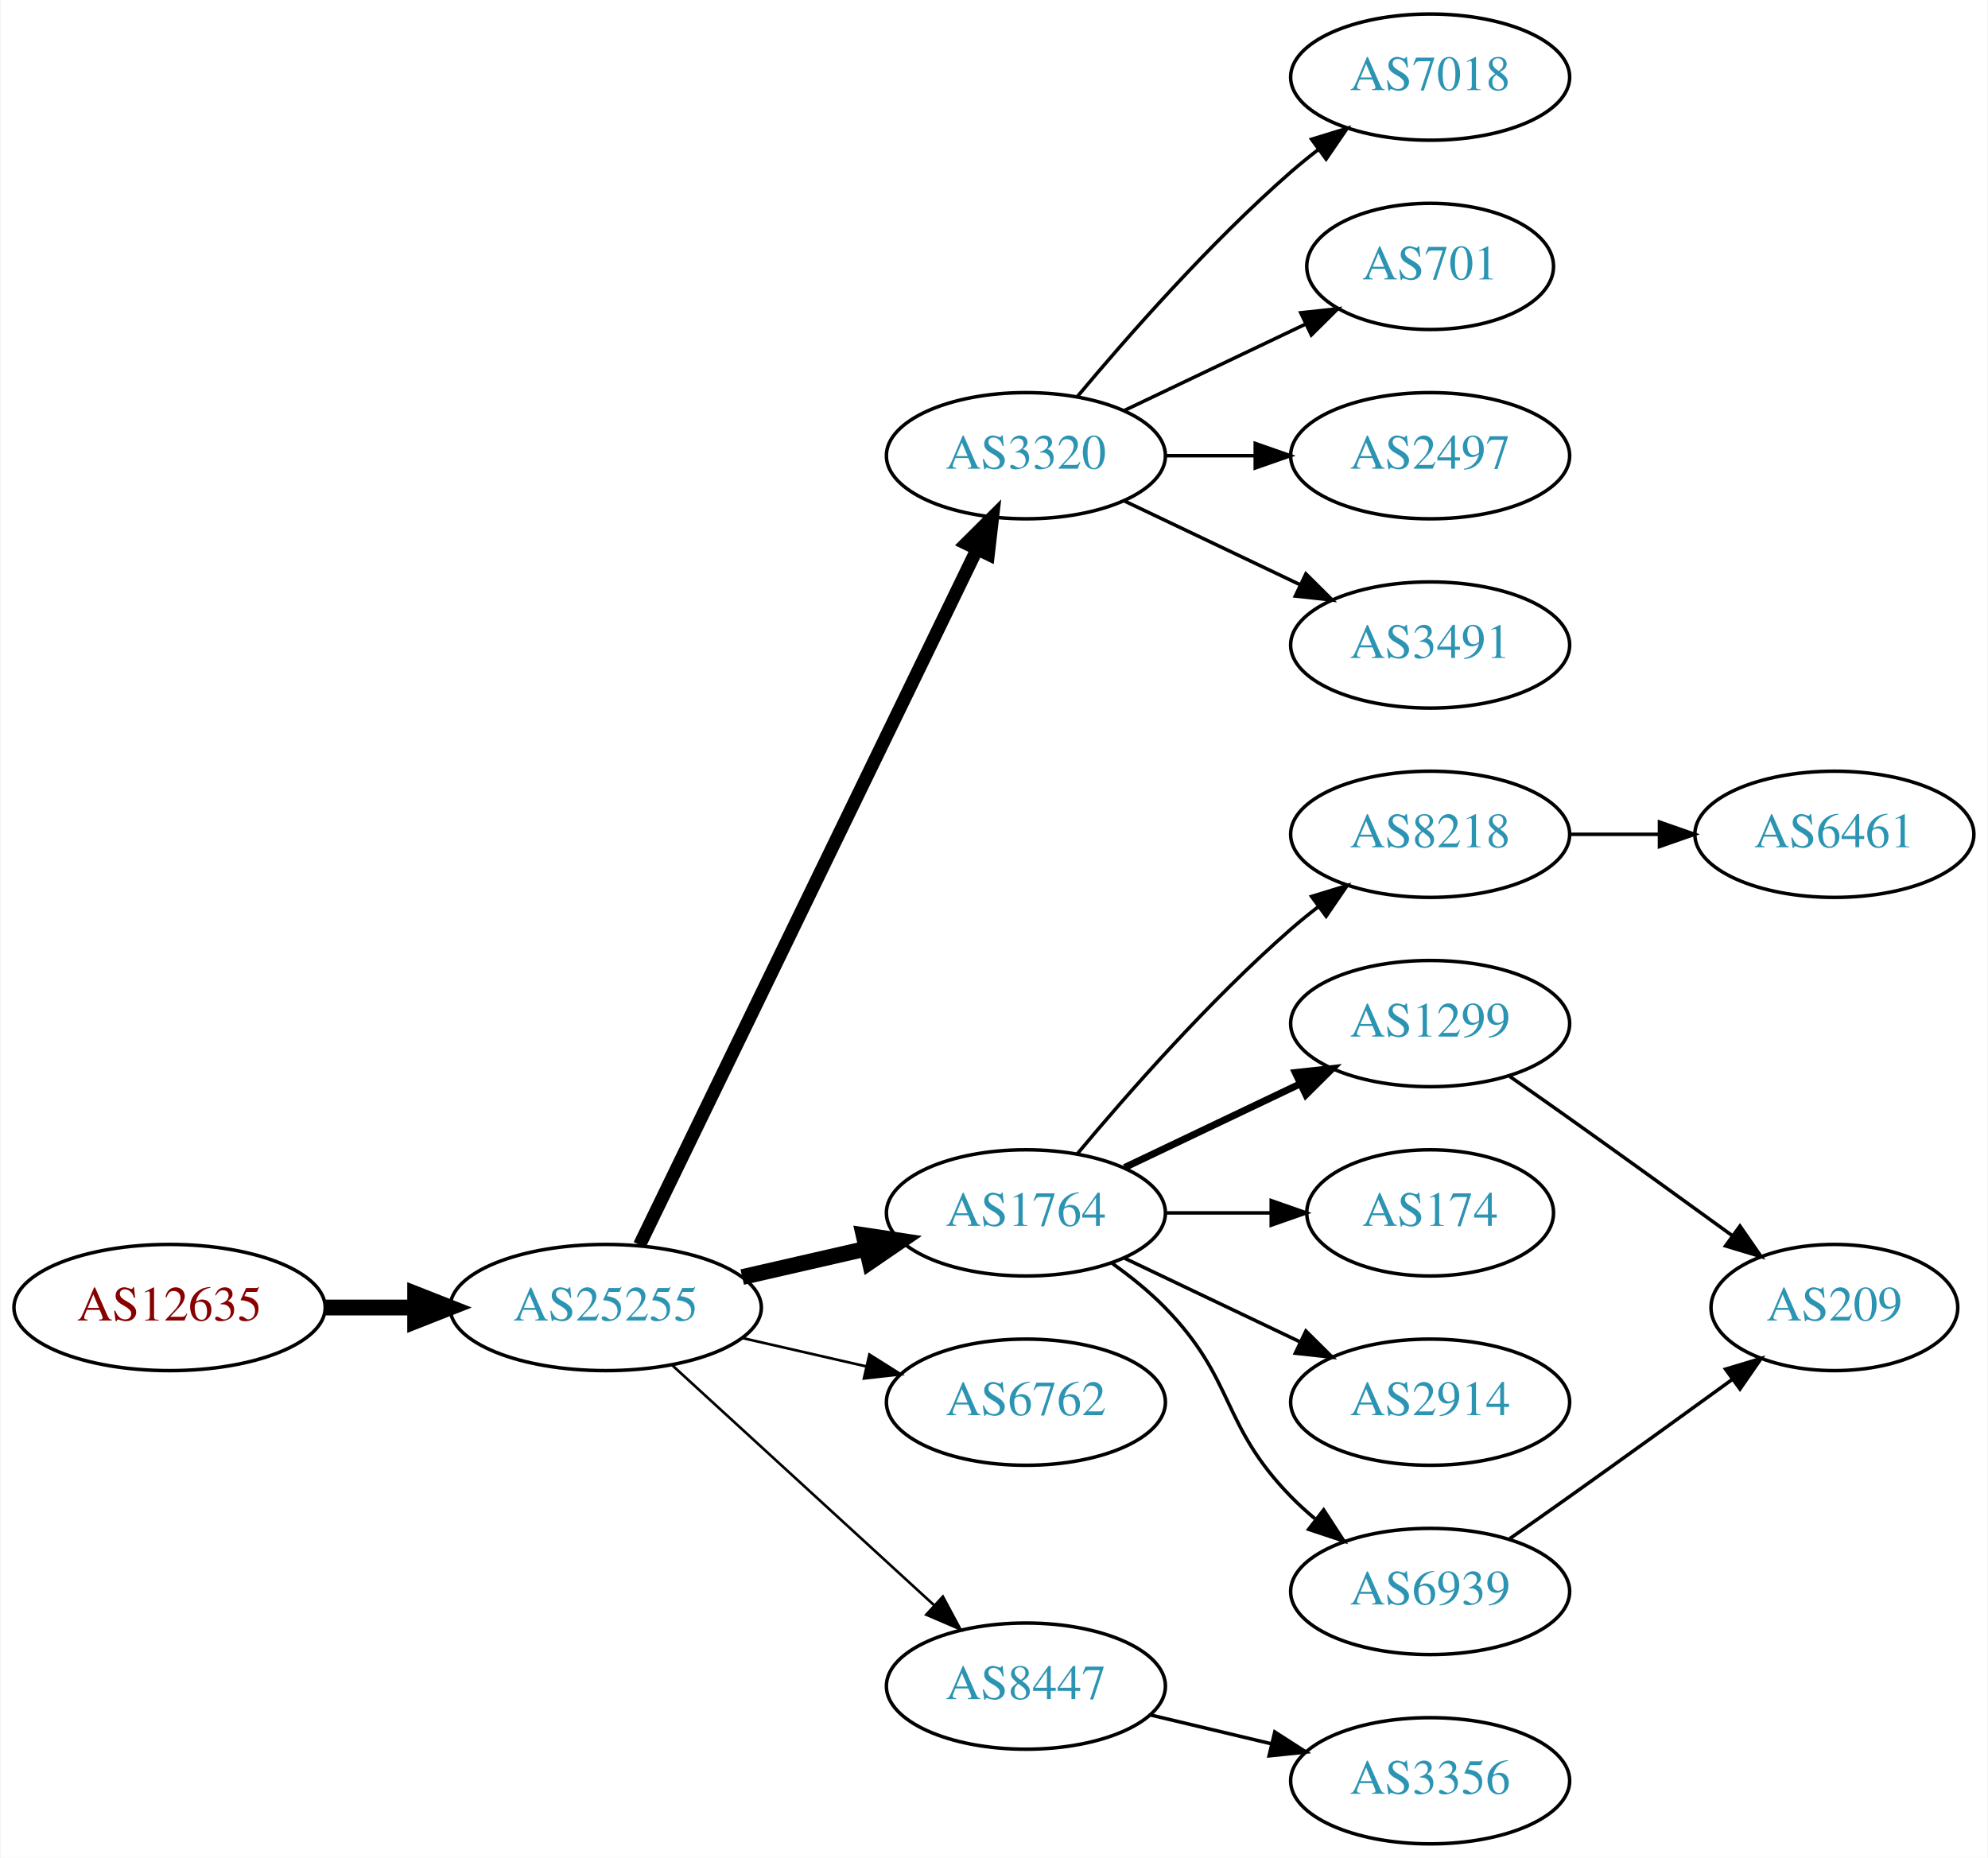
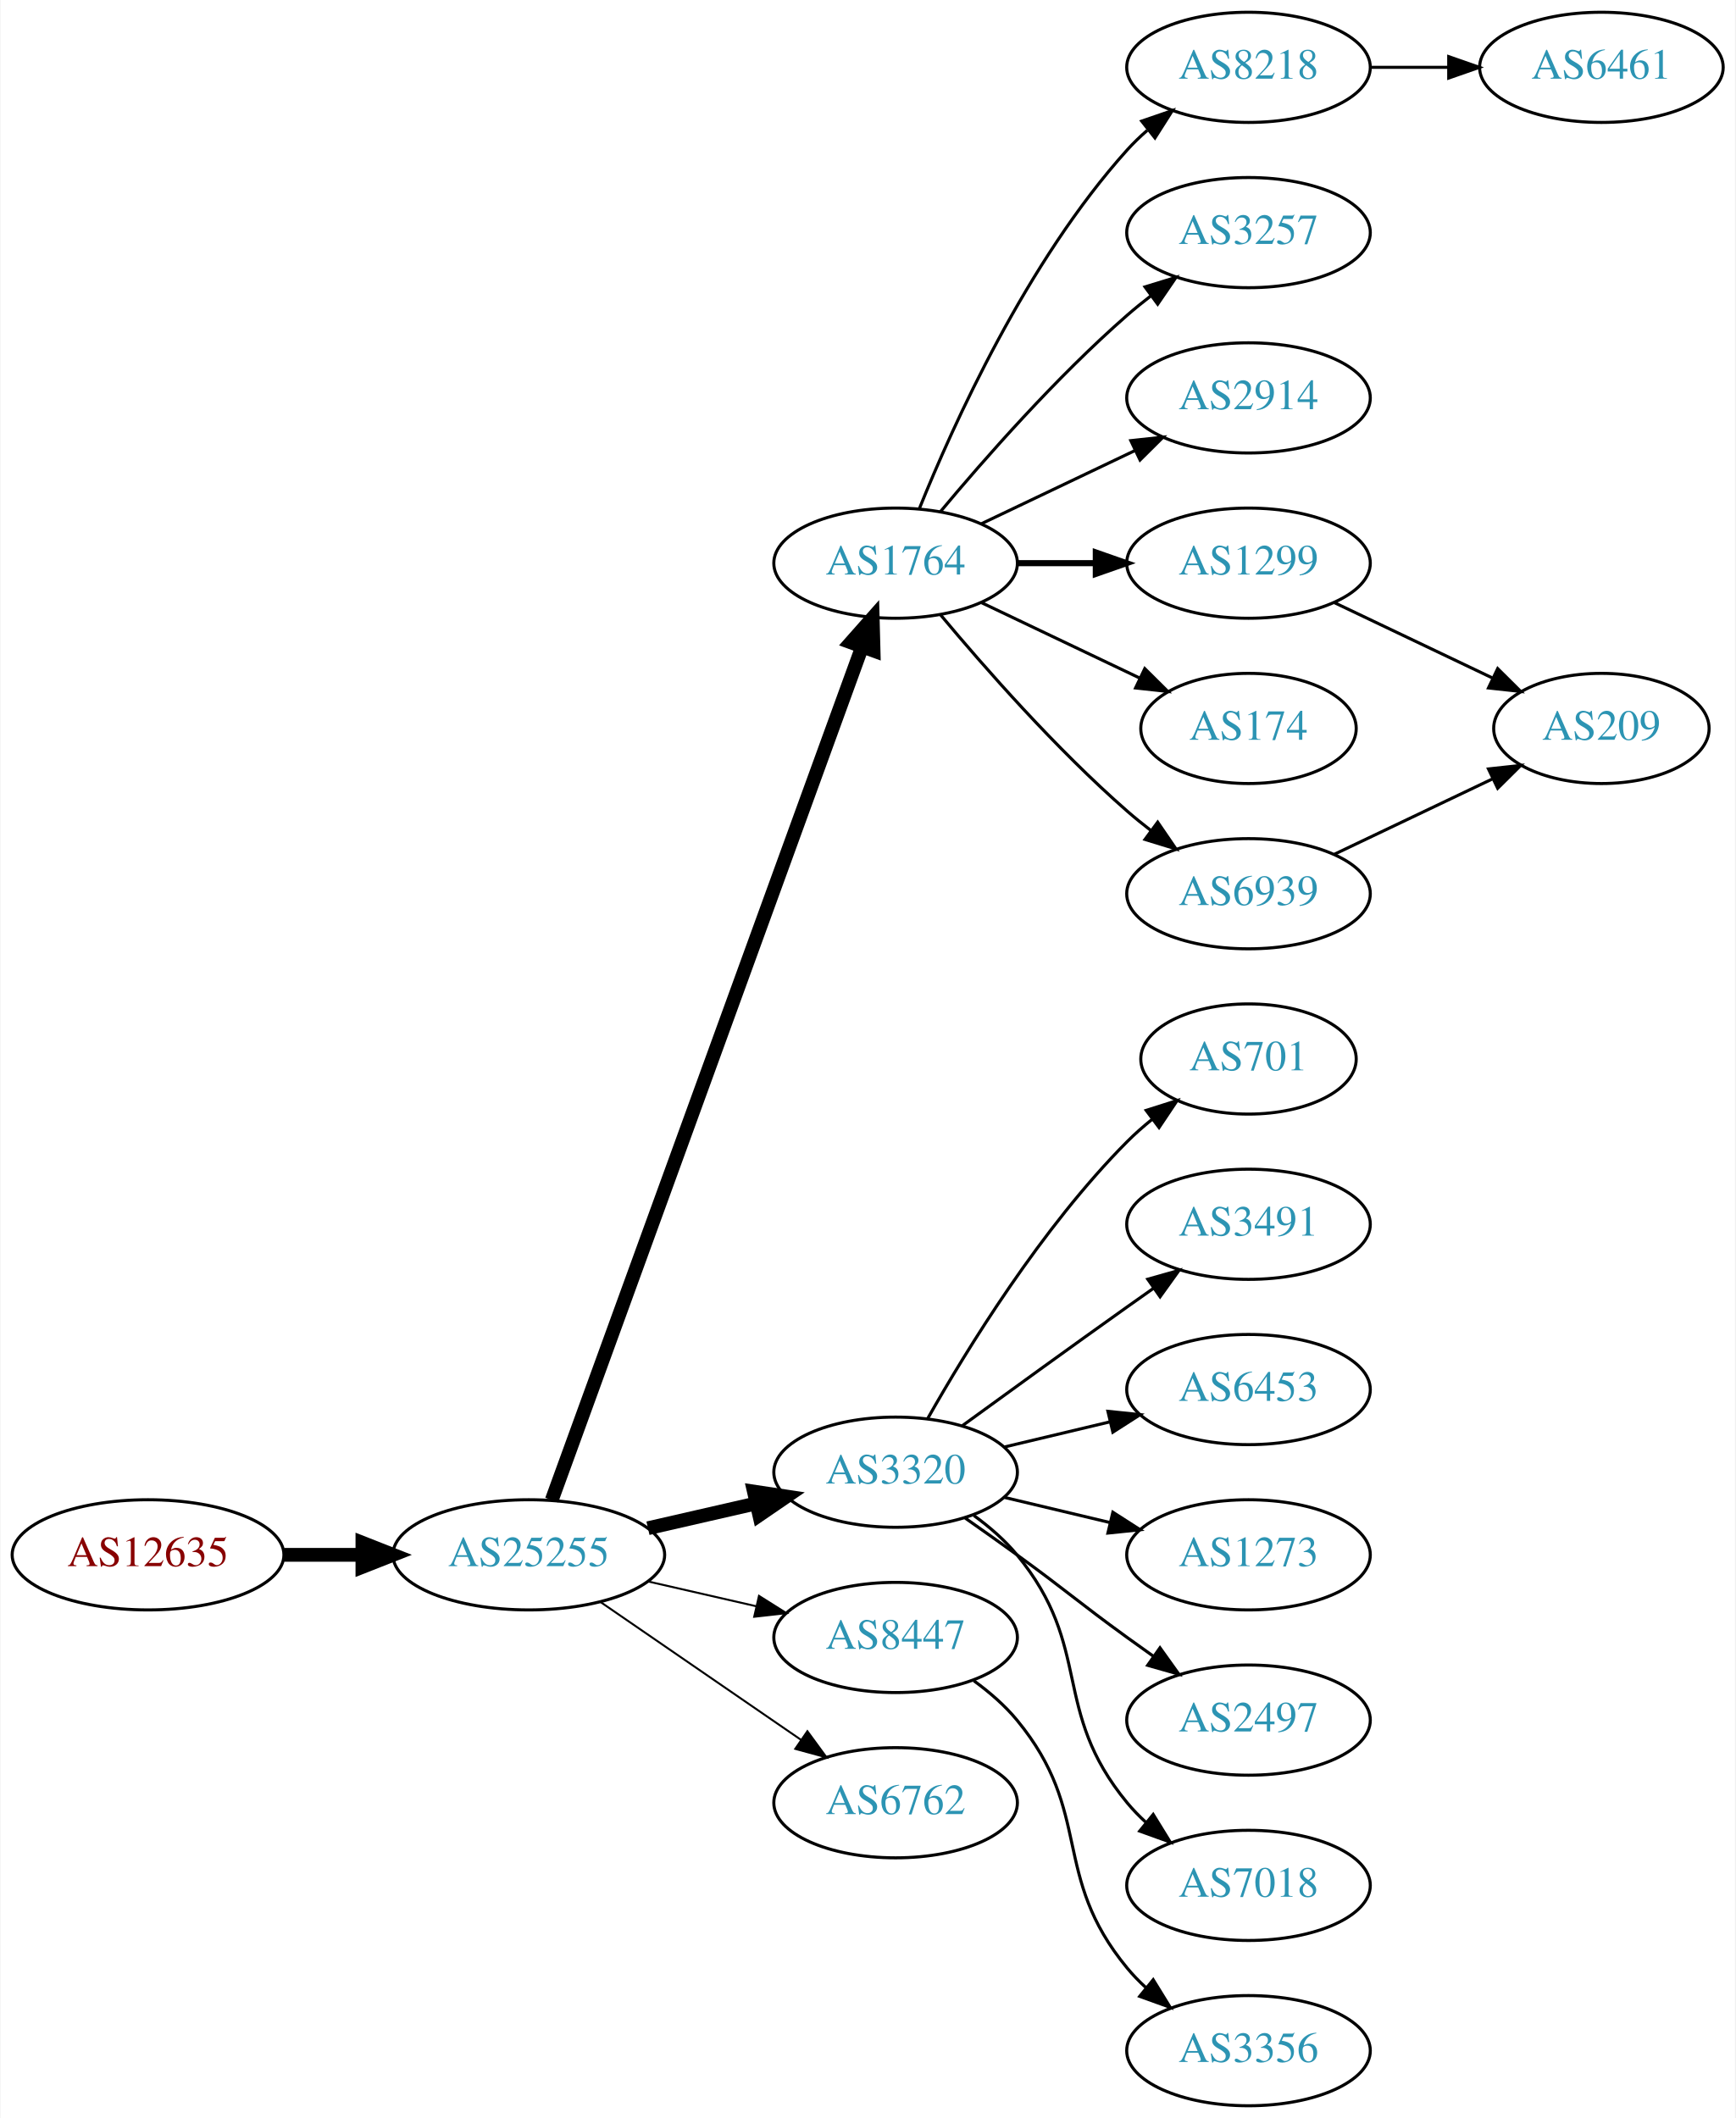
- <svg xmlns="http://www.w3.org/2000/svg" xmlns:xlink="http://www.w3.org/1999/xlink" width="567pt" height="530pt" viewBox="0.00 0.00 566.66 530.00">
-   <g id="graph0" class="graph" transform="scale(1 1) rotate(0) translate(4 526)">
-     <polygon fill="white" stroke="none" points="-4,4 -4,-526 562.663,-526 562.663,4 -4,4" />
+ <svg xmlns="http://www.w3.org/2000/svg" xmlns:xlink="http://www.w3.org/1999/xlink" width="567pt" height="692pt" viewBox="0.00 0.00 566.66 692.00">
+   <g id="graph0" class="graph" transform="scale(1 1) rotate(0) translate(4 688)">
+     <polygon fill="white" stroke="none" points="-4,4 -4,-688 562.663,-688 562.663,4 -4,4" />
    <g id="node1" class="node">
      <g id="a_node1">
        <a xlink:href="/asn/12635" xlink:title="AS12635 ~ Vienna [AT]">
-           <ellipse fill="#ffffff" stroke="black" cx="44.196" cy="-153" rx="44.393" ry="18" />
-           <text text-anchor="middle" x="44.196" y="-149.3" font-family="Times,serif" font-size="14.00" fill="#880000">AS12635</text>
+           <ellipse fill="#ffffff" stroke="black" cx="44.196" cy="-180" rx="44.393" ry="18" />
+           <text text-anchor="middle" x="44.196" y="-176.3" font-family="Times,serif" font-size="14.00" fill="#880000">AS12635</text>
        </a>
      </g>
    </g>
    <g id="node2" class="node">
      <g id="a_node2">
        <a xlink:href="/asn/25255" xlink:title="AS25255 ~ ==&gt; TELE2 AUSTRIA &lt;== [AT]">
-           <ellipse fill="#ffffff" stroke="black" cx="168.588" cy="-153" rx="44.393" ry="18" />
-           <text text-anchor="middle" x="168.588" y="-149.3" font-family="Times,serif" font-size="14.00" fill="#2c94b3">AS25255</text>
+           <ellipse fill="#ffffff" stroke="black" cx="168.588" cy="-180" rx="44.393" ry="18" />
+           <text text-anchor="middle" x="168.588" y="-176.3" font-family="Times,serif" font-size="14.00" fill="#2c94b3">AS25255</text>
        </a>
      </g>
    </g>
    <g id="edge1" class="edge">
-       <path fill="none" stroke="black" stroke-width="4.5" d="M88.692,-153C96.898,-153 105.569,-153 114.041,-153" />
-       <polygon fill="black" stroke="black" stroke-width="4.5" points="114.233,-156.938 124.233,-153 114.233,-149.063 114.233,-156.938" />
+       <path fill="none" stroke="black" stroke-width="4.5" d="M88.692,-180C96.898,-180 105.569,-180 114.041,-180" />
+       <polygon fill="black" stroke="black" stroke-width="4.5" points="114.233,-183.938 124.233,-180 114.233,-176.063 114.233,-183.938" />
    </g>
    <g id="node3" class="node">
      <g id="a_node3">
-         <a xlink:href="/asn/3320" xlink:title="AS3320 ~ DTAG [DE]">
-           <ellipse fill="#ffffff" stroke="black" cx="288.431" cy="-396" rx="39.794" ry="18" />
-           <text text-anchor="middle" x="288.431" y="-392.3" font-family="Times,serif" font-size="14.00" fill="#2c94b3">AS3320</text>
+         <a xlink:href="/asn/1764" xlink:title="AS1764 ~ NEXTLAYER-AS [AT]">
+           <ellipse fill="#ffffff" stroke="black" cx="288.431" cy="-504" rx="39.794" ry="18" />
+           <text text-anchor="middle" x="288.431" y="-500.3" font-family="Times,serif" font-size="14.00" fill="#2c94b3">AS1764</text>
        </a>
      </g>
    </g>
    <g id="edge2" class="edge">
-       <path fill="none" stroke="black" stroke-width="3.75" d="M178.253,-170.868C198.734,-213.101 250.221,-319.272 274.447,-369.227" />
-       <polygon fill="black" stroke="black" stroke-width="3.75" points="271.399,-370.963 278.912,-378.433 277.697,-367.908 271.399,-370.963" />
+       <path fill="none" stroke="black" stroke-width="4.5" d="M176.092,-197.881C195.649,-251.651 254.016,-412.129 277.491,-476.67" />
+       <polygon fill="black" stroke="black" stroke-width="4.5" points="273.829,-478.122 280.947,-486.174 281.23,-475.431 273.829,-478.122" />
    </g>
    <g id="node4" class="node">
      <g id="a_node4">
-         <a xlink:href="/asn/1764" xlink:title="AS1764 ~ NEXTLAYER-AS [AT]">
-           <ellipse fill="#ffffff" stroke="black" cx="288.431" cy="-180" rx="39.794" ry="18" />
-           <text text-anchor="middle" x="288.431" y="-176.3" font-family="Times,serif" font-size="14.00" fill="#2c94b3">AS1764</text>
+         <a xlink:href="/asn/3320" xlink:title="AS3320 ~ DTAG [DE]">
+           <ellipse fill="#ffffff" stroke="black" cx="288.431" cy="-207" rx="39.794" ry="18" />
+           <text text-anchor="middle" x="288.431" y="-203.3" font-family="Times,serif" font-size="14.00" fill="#2c94b3">AS3320</text>
        </a>
      </g>
    </g>
    <g id="edge3" class="edge">
-       <path fill="none" stroke="black" stroke-width="4.5" d="M207.523,-161.692C218.764,-164.267 231.176,-167.111 242.799,-169.774" />
-       <polygon fill="black" stroke="black" stroke-width="4.5" points="242.134,-173.661 252.761,-172.057 243.893,-165.985 242.134,-173.661" />
+       <path fill="none" stroke="black" stroke-width="4.5" d="M207.523,-188.692C218.764,-191.267 231.176,-194.111 242.799,-196.774" />
+       <polygon fill="black" stroke="black" stroke-width="4.5" points="242.134,-200.661 252.761,-199.057 243.893,-192.985 242.134,-200.661" />
    </g>
    <g id="node5" class="node">
      <g id="a_node5">
-         <a xlink:href="/asn/6762" xlink:title="AS6762 ~ TELECOM ITALIA SPARKLE S.p.A. [IT]">
-           <ellipse fill="#ffffff" stroke="black" cx="288.431" cy="-126" rx="39.794" ry="18" />
-           <text text-anchor="middle" x="288.431" y="-122.3" font-family="Times,serif" font-size="14.00" fill="#2c94b3">AS6762</text>
+         <a xlink:href="/asn/8447" xlink:title="AS8447 ~ A1 Telekom Austria AG [AT]">
+           <ellipse fill="#ffffff" stroke="black" cx="288.431" cy="-153" rx="39.794" ry="18" />
+           <text text-anchor="middle" x="288.431" y="-149.3" font-family="Times,serif" font-size="14.00" fill="#2c94b3">AS8447</text>
        </a>
      </g>
    </g>
    <g id="edge4" class="edge">
-       <path fill="none" stroke="black" stroke-width="0.75" d="M207.523,-144.308C218.764,-141.733 231.176,-138.889 242.799,-136.226" />
-       <polygon fill="black" stroke="black" stroke-width="0.75" points="243.795,-139.588 252.761,-133.943 242.232,-132.765 243.795,-139.588" />
+       <path fill="none" stroke="black" stroke-width="0.643" d="M207.523,-171.308C218.764,-168.733 231.176,-165.889 242.799,-163.226" />
+       <polygon fill="black" stroke="black" stroke-width="0.643" points="243.795,-166.588 252.761,-160.943 242.232,-159.765 243.795,-166.588" />
    </g>
    <g id="node6" class="node">
      <g id="a_node6">
-         <a xlink:href="/asn/8447" xlink:title="AS8447 ~ A1 Telekom Austria AG [AT]">
-           <ellipse fill="#ffffff" stroke="black" cx="288.431" cy="-45" rx="39.794" ry="18" />
-           <text text-anchor="middle" x="288.431" y="-41.3" font-family="Times,serif" font-size="14.00" fill="#2c94b3">AS8447</text>
+         <a xlink:href="/asn/6762" xlink:title="AS6762 ~ TELECOM ITALIA SPARKLE S.p.A. [IT]">
+           <ellipse fill="#ffffff" stroke="black" cx="288.431" cy="-99" rx="39.794" ry="18" />
+           <text text-anchor="middle" x="288.431" y="-95.3" font-family="Times,serif" font-size="14.00" fill="#2c94b3">AS6762</text>
        </a>
      </g>
    </g>
    <g id="edge5" class="edge">
-       <path fill="none" stroke="black" stroke-width="0.75" d="M187.486,-136.597C207.414,-118.333 239.772,-88.678 262.249,-68.079" />
-       <polygon fill="black" stroke="black" stroke-width="0.75" points="264.743,-70.54 269.751,-61.203 260.014,-65.38 264.743,-70.54" />
+       <path fill="none" stroke="black" stroke-width="0.643" d="M192.031,-164.574C210.612,-151.802 237.173,-133.545 257.553,-119.537" />
+       <polygon fill="black" stroke="black" stroke-width="0.643" points="259.609,-122.371 265.867,-113.822 255.643,-116.602 259.609,-122.371" />
    </g>
    <g id="node7" class="node">
      <g id="a_node7">
-         <a xlink:href="/asn/7018" xlink:title="AS7018 ~ AT&amp;T Services, Inc. [US]">
-           <ellipse fill="#ffffff" stroke="black" cx="403.724" cy="-504" rx="39.794" ry="18" />
-           <text text-anchor="middle" x="403.724" y="-500.3" font-family="Times,serif" font-size="14.00" fill="#2c94b3">AS7018</text>
+         <a xlink:href="/asn/8218" xlink:title="AS8218 ~ legacy Neotelecoms [FR]">
+           <ellipse fill="#ffffff" stroke="black" cx="403.724" cy="-666" rx="39.794" ry="18" />
+           <text text-anchor="middle" x="403.724" y="-662.3" font-family="Times,serif" font-size="14.00" fill="#2c94b3">AS8218</text>
        </a>
      </g>
    </g>
    <g id="edge6" class="edge">
-       <path fill="none" stroke="black" d="M303.061,-412.817C317.343,-429.929 340.89,-456.745 364.077,-477 366.543,-479.154 369.182,-481.294 371.879,-483.372" />
-       <polygon fill="black" stroke="black" points="369.904,-486.264 380.033,-489.37 374.052,-480.625 369.904,-486.264" />
+       <path fill="none" stroke="black" d="M296.179,-521.787C307.23,-549.243 331.283,-602.578 364.077,-639 366.08,-641.224 368.298,-643.363 370.631,-645.397" />
+       <polygon fill="black" stroke="black" points="368.829,-648.433 378.85,-651.873 373.161,-642.935 368.829,-648.433" />
    </g>
    <g id="node8" class="node">
      <g id="a_node8">
-         <a xlink:href="/asn/701" xlink:title="AS701 ~ UUNET [US]">
-           <ellipse fill="#ffffff" stroke="black" cx="403.724" cy="-450" rx="35.194" ry="18" />
-           <text text-anchor="middle" x="403.724" y="-446.3" font-family="Times,serif" font-size="14.00" fill="#2c94b3">AS701</text>
+         <a xlink:href="/asn/3257" xlink:title="AS3257 ~ GTT [DE]">
+           <ellipse fill="#ffffff" stroke="black" cx="403.724" cy="-612" rx="39.794" ry="18" />
+           <text text-anchor="middle" x="403.724" y="-608.3" font-family="Times,serif" font-size="14.00" fill="#2c94b3">AS3257</text>
        </a>
      </g>
    </g>
    <g id="edge7" class="edge">
-       <path fill="none" stroke="black" d="M316.567,-408.934C331.999,-416.29 351.485,-425.577 368.02,-433.459" />
-       <polygon fill="black" stroke="black" points="366.828,-436.768 377.361,-437.911 369.84,-430.449 366.828,-436.768" />
+       <path fill="none" stroke="black" d="M303.061,-520.817C317.343,-537.929 340.89,-564.745 364.077,-585 366.543,-587.154 369.182,-589.294 371.879,-591.372" />
+       <polygon fill="black" stroke="black" points="369.904,-594.264 380.033,-597.37 374.052,-588.625 369.904,-594.264" />
    </g>
    <g id="node9" class="node">
      <g id="a_node9">
-         <a xlink:href="/asn/2497" xlink:title="AS2497 ~ Internet Initiative Japan Inc. [JP]">
-           <ellipse fill="#ffffff" stroke="black" cx="403.724" cy="-396" rx="39.794" ry="18" />
-           <text text-anchor="middle" x="403.724" y="-392.3" font-family="Times,serif" font-size="14.00" fill="#2c94b3">AS2497</text>
+         <a xlink:href="/asn/2914" xlink:title="AS2914 ~ NTT America, Inc. [US]">
+           <ellipse fill="#ffffff" stroke="black" cx="403.724" cy="-558" rx="39.794" ry="18" />
+           <text text-anchor="middle" x="403.724" y="-554.3" font-family="Times,serif" font-size="14.00" fill="#2c94b3">AS2914</text>
        </a>
      </g>
    </g>
    <g id="edge8" class="edge">
-       <path fill="none" stroke="black" d="M328.103,-396C336.306,-396 345.07,-396 353.602,-396" />
-       <polygon fill="black" stroke="black" points="353.841,-399.5 363.841,-396 353.841,-392.5 353.841,-399.5" />
+       <path fill="none" stroke="black" d="M316.567,-516.934C331.561,-524.081 350.382,-533.052 366.605,-540.785" />
+       <polygon fill="black" stroke="black" points="365.276,-544.028 375.809,-545.171 368.288,-537.709 365.276,-544.028" />
    </g>
    <g id="node10" class="node">
      <g id="a_node10">
-         <a xlink:href="/asn/3491" xlink:title="AS3491 ~ PCCW Global, Inc. [US]">
-           <ellipse fill="#ffffff" stroke="black" cx="403.724" cy="-342" rx="39.794" ry="18" />
-           <text text-anchor="middle" x="403.724" y="-338.3" font-family="Times,serif" font-size="14.00" fill="#2c94b3">AS3491</text>
+         <a xlink:href="/asn/1299" xlink:title="AS1299 ~ Telia Carrier [EU]">
+           <ellipse fill="#ffffff" stroke="black" cx="403.724" cy="-504" rx="39.794" ry="18" />
+           <text text-anchor="middle" x="403.724" y="-500.3" font-family="Times,serif" font-size="14.00" fill="#2c94b3">AS1299</text>
        </a>
      </g>
    </g>
    <g id="edge9" class="edge">
-       <path fill="none" stroke="black" d="M316.567,-383.066C331.561,-375.919 350.382,-366.948 366.605,-359.215" />
-       <polygon fill="black" stroke="black" points="368.288,-362.291 375.809,-354.829 365.276,-355.972 368.288,-362.291" />
+       <path fill="none" stroke="black" stroke-width="2" d="M328.103,-504C336.306,-504 345.07,-504 353.602,-504" />
+       <polygon fill="black" stroke="black" stroke-width="2" points="353.841,-507.5 363.841,-504 353.841,-500.5 353.841,-507.5" />
    </g>
    <g id="node11" class="node">
      <g id="a_node11">
-         <a xlink:href="/asn/8218" xlink:title="AS8218 ~ legacy Neotelecoms [FR]">
-           <ellipse fill="#ffffff" stroke="black" cx="403.724" cy="-288" rx="39.794" ry="18" />
-           <text text-anchor="middle" x="403.724" y="-284.3" font-family="Times,serif" font-size="14.00" fill="#2c94b3">AS8218</text>
+         <a xlink:href="/asn/174" xlink:title="AS174 ~ Cogent Communications [US]">
+           <ellipse fill="#ffffff" stroke="black" cx="403.724" cy="-450" rx="35.194" ry="18" />
+           <text text-anchor="middle" x="403.724" y="-446.3" font-family="Times,serif" font-size="14.00" fill="#2c94b3">AS174</text>
        </a>
      </g>
    </g>
    <g id="edge10" class="edge">
-       <path fill="none" stroke="black" d="M303.061,-196.817C317.343,-213.929 340.89,-240.745 364.077,-261 366.543,-263.154 369.182,-265.294 371.879,-267.372" />
-       <polygon fill="black" stroke="black" points="369.904,-270.264 380.033,-273.37 374.052,-264.625 369.904,-270.264" />
+       <path fill="none" stroke="black" d="M316.567,-491.066C331.999,-483.71 351.485,-474.423 368.02,-466.541" />
+       <polygon fill="black" stroke="black" points="369.84,-469.551 377.361,-462.089 366.828,-463.232 369.84,-469.551" />
    </g>
    <g id="node12" class="node">
      <g id="a_node12">
-         <a xlink:href="/asn/1299" xlink:title="AS1299 ~ Telia Carrier [EU]">
-           <ellipse fill="#ffffff" stroke="black" cx="403.724" cy="-234" rx="39.794" ry="18" />
-           <text text-anchor="middle" x="403.724" y="-230.3" font-family="Times,serif" font-size="14.00" fill="#2c94b3">AS1299</text>
+         <a xlink:href="/asn/6939" xlink:title="AS6939 ~ Hurricane Electric LLC [US]">
+           <ellipse fill="#ffffff" stroke="black" cx="403.724" cy="-396" rx="39.794" ry="18" />
+           <text text-anchor="middle" x="403.724" y="-392.3" font-family="Times,serif" font-size="14.00" fill="#2c94b3">AS6939</text>
        </a>
      </g>
    </g>
    <g id="edge11" class="edge">
-       <path fill="none" stroke="black" stroke-width="2" d="M316.567,-192.934C331.561,-200.081 350.382,-209.052 366.605,-216.785" />
-       <polygon fill="black" stroke="black" stroke-width="2" points="365.276,-220.028 375.809,-221.171 368.288,-213.709 365.276,-220.028" />
-     </g>
-     <g id="node13" class="node">
-       <g id="a_node13">
-         <a xlink:href="/asn/174" xlink:title="AS174 ~ Cogent Communications [US]">
-           <ellipse fill="#ffffff" stroke="black" cx="403.724" cy="-180" rx="35.194" ry="18" />
-           <text text-anchor="middle" x="403.724" y="-176.3" font-family="Times,serif" font-size="14.00" fill="#2c94b3">AS174</text>
-         </a>
-       </g>
-     </g>
-     <g id="edge12" class="edge">
-       <path fill="none" stroke="black" d="M328.103,-180C337.808,-180 348.299,-180 358.262,-180" />
-       <polygon fill="black" stroke="black" points="358.398,-183.5 368.398,-180 358.398,-176.5 358.398,-183.5" />
+       <path fill="none" stroke="black" d="M303.061,-487.183C317.343,-470.071 340.89,-443.255 364.077,-423 366.543,-420.846 369.182,-418.706 371.879,-416.628" />
+       <polygon fill="black" stroke="black" points="374.052,-419.375 380.033,-410.63 369.904,-413.736 374.052,-419.375" />
    </g>
    <g id="node14" class="node">
      <g id="a_node14">
-         <a xlink:href="/asn/2914" xlink:title="AS2914 ~ NTT America, Inc. [US]">
-           <ellipse fill="#ffffff" stroke="black" cx="403.724" cy="-126" rx="39.794" ry="18" />
-           <text text-anchor="middle" x="403.724" y="-122.3" font-family="Times,serif" font-size="14.00" fill="#2c94b3">AS2914</text>
+         <a xlink:href="/asn/701" xlink:title="AS701 ~ UUNET [US]">
+           <ellipse fill="#ffffff" stroke="black" cx="403.724" cy="-342" rx="35.194" ry="18" />
+           <text text-anchor="middle" x="403.724" y="-338.3" font-family="Times,serif" font-size="14.00" fill="#2c94b3">AS701</text>
        </a>
      </g>
    </g>
    <g id="edge13" class="edge">
-       <path fill="none" stroke="black" d="M316.567,-167.066C331.561,-159.919 350.382,-150.948 366.605,-143.215" />
-       <polygon fill="black" stroke="black" points="368.288,-146.291 375.809,-138.829 365.276,-139.972 368.288,-146.291" />
+       <path fill="none" stroke="black" d="M298.891,-224.49C311.672,-247.096 336.105,-286.886 364.077,-315 366.578,-317.513 369.338,-319.949 372.199,-322.261" />
+       <polygon fill="black" stroke="black" points="370.298,-325.21 380.396,-328.413 374.5,-319.611 370.298,-325.21" />
    </g>
    <g id="node15" class="node">
      <g id="a_node15">
-         <a xlink:href="/asn/6939" xlink:title="AS6939 ~ Hurricane Electric LLC [US]">
-           <ellipse fill="#ffffff" stroke="black" cx="403.724" cy="-72" rx="39.794" ry="18" />
-           <text text-anchor="middle" x="403.724" y="-68.3" font-family="Times,serif" font-size="14.00" fill="#2c94b3">AS6939</text>
+         <a xlink:href="/asn/3491" xlink:title="AS3491 ~ PCCW Global, Inc. [US]">
+           <ellipse fill="#ffffff" stroke="black" cx="403.724" cy="-288" rx="39.794" ry="18" />
+           <text text-anchor="middle" x="403.724" y="-284.3" font-family="Times,serif" font-size="14.00" fill="#2c94b3">AS3491</text>
        </a>
      </g>
    </g>
    <g id="edge14" class="edge">
-       <path fill="none" stroke="black" d="M313.025,-165.611C318.281,-161.852 323.613,-157.563 328.077,-153 348.25,-132.383 343.905,-119.617 364.077,-99 366.17,-96.861 368.453,-94.782 370.83,-92.79" />
-       <polygon fill="black" stroke="black" points="373.349,-95.268 379.13,-86.389 369.074,-89.725 373.349,-95.268" />
+       <path fill="none" stroke="black" d="M310.279,-222.222C325.213,-233.091 345.827,-248.025 364.077,-261 366.898,-263.005 369.841,-265.085 372.789,-267.159" />
+       <polygon fill="black" stroke="black" points="370.816,-270.05 381.013,-272.926 374.835,-264.319 370.816,-270.05" />
+     </g>
+     <g id="node16" class="node">
+       <g id="a_node16">
+         <a xlink:href="/asn/6453" xlink:title="AS6453 ~ TATA COMMUNICATIONS (AMERICA) INC [US]">
+           <ellipse fill="#ffffff" stroke="black" cx="403.724" cy="-234" rx="39.794" ry="18" />
+           <text text-anchor="middle" x="403.724" y="-230.3" font-family="Times,serif" font-size="14.00" fill="#2c94b3">AS6453</text>
+         </a>
+       </g>
+     </g>
+     <g id="edge15" class="edge">
+       <path fill="none" stroke="black" d="M324.038,-215.248C334.909,-217.838 347.064,-220.735 358.506,-223.462" />
+       <polygon fill="black" stroke="black" points="357.789,-226.889 368.328,-225.803 359.412,-220.08 357.789,-226.889" />
+     </g>
+     <g id="node17" class="node">
+       <g id="a_node17">
+         <a xlink:href="/asn/1273" xlink:title="AS1273 ~ Vodafone Group PLC [EU]">
+           <ellipse fill="#ffffff" stroke="black" cx="403.724" cy="-180" rx="39.794" ry="18" />
+           <text text-anchor="middle" x="403.724" y="-176.3" font-family="Times,serif" font-size="14.00" fill="#2c94b3">AS1273</text>
+         </a>
+       </g>
+     </g>
+     <g id="edge16" class="edge">
+       <path fill="none" stroke="black" d="M324.038,-198.752C334.909,-196.162 347.064,-193.265 358.506,-190.538" />
+       <polygon fill="black" stroke="black" points="359.412,-193.92 368.328,-188.197 357.789,-187.111 359.412,-193.92" />
    </g>
    <g id="node18" class="node">
      <g id="a_node18">
+         <a xlink:href="/asn/2497" xlink:title="AS2497 ~ Internet Initiative Japan Inc. [JP]">
+           <ellipse fill="#ffffff" stroke="black" cx="403.724" cy="-126" rx="39.794" ry="18" />
+           <text text-anchor="middle" x="403.724" y="-122.3" font-family="Times,serif" font-size="14.00" fill="#2c94b3">AS2497</text>
+         </a>
+       </g>
+     </g>
+     <g id="edge17" class="edge">
+       <path fill="none" stroke="black" d="M311.188,-191.991C316.722,-188.121 322.641,-183.936 328.077,-180 344.277,-168.271 347.877,-164.729 364.077,-153 366.88,-150.971 369.812,-148.875 372.752,-146.79" />
+       <polygon fill="black" stroke="black" points="374.803,-149.627 380.967,-141.009 370.775,-143.903 374.803,-149.627" />
+     </g>
+     <g id="node19" class="node">
+       <g id="a_node19">
+         <a xlink:href="/asn/7018" xlink:title="AS7018 ~ AT&amp;T Services, Inc. [US]">
+           <ellipse fill="#ffffff" stroke="black" cx="403.724" cy="-72" rx="39.794" ry="18" />
+           <text text-anchor="middle" x="403.724" y="-68.3" font-family="Times,serif" font-size="14.00" fill="#2c94b3">AS7018</text>
+         </a>
+       </g>
+     </g>
+     <g id="edge18" class="edge">
+       <path fill="none" stroke="black" d="M314.012,-192.844C319.106,-189.128 324.12,-184.799 328.077,-180 353.142,-149.606 339.013,-129.394 364.077,-99 365.932,-96.751 368.02,-94.604 370.238,-92.576" />
+       <polygon fill="black" stroke="black" points="372.587,-95.177 378.143,-86.156 368.174,-89.744 372.587,-95.177" />
+     </g>
+     <g id="node20" class="node">
+       <g id="a_node20">
        <a xlink:href="/asn/3356" xlink:title="AS3356 ~ Level 3 Parent, LLC [US]">
          <ellipse fill="#ffffff" stroke="black" cx="403.724" cy="-18" rx="39.794" ry="18" />
          <text text-anchor="middle" x="403.724" y="-14.3" font-family="Times,serif" font-size="14.00" fill="#2c94b3">AS3356</text>
        </a>
      </g>
    </g>
-     <g id="edge17" class="edge">
-       <path fill="none" stroke="black" d="M324.038,-36.752C334.909,-34.162 347.064,-31.265 358.506,-28.538" />
-       <polygon fill="black" stroke="black" points="359.412,-31.92 368.328,-26.197 357.789,-25.111 359.412,-31.92" />
-     </g>
-     <g id="node16" class="node">
-       <g id="a_node16">
+     <g id="edge19" class="edge">
+       <path fill="none" stroke="black" d="M314.012,-138.844C319.106,-135.128 324.12,-130.799 328.077,-126 353.142,-95.606 339.013,-75.394 364.077,-45 365.932,-42.751 368.02,-40.604 370.238,-38.576" />
+       <polygon fill="black" stroke="black" points="372.587,-41.178 378.143,-32.156 368.174,-35.744 372.587,-41.178" />
+     </g>
+     <g id="node13" class="node">
+       <g id="a_node13">
        <a xlink:href="/asn/6461" xlink:title="AS6461 ~ Zayo Bandwidth [US]">
-           <ellipse fill="#ffffff" stroke="black" cx="519.017" cy="-288" rx="39.794" ry="18" />
-           <text text-anchor="middle" x="519.017" y="-284.3" font-family="Times,serif" font-size="14.00" fill="#2c94b3">AS6461</text>
-         </a>
-       </g>
-     </g>
-     <g id="edge15" class="edge">
-       <path fill="none" stroke="black" d="M443.396,-288C451.599,-288 460.363,-288 468.895,-288" />
-       <polygon fill="black" stroke="black" points="469.134,-291.5 479.134,-288 469.134,-284.5 469.134,-291.5" />
-     </g>
-     <g id="node17" class="node">
-       <g id="a_node17">
+           <ellipse fill="#ffffff" stroke="black" cx="519.017" cy="-666" rx="39.794" ry="18" />
+           <text text-anchor="middle" x="519.017" y="-662.3" font-family="Times,serif" font-size="14.00" fill="#2c94b3">AS6461</text>
+         </a>
+       </g>
+     </g>
+     <g id="edge12" class="edge">
+       <path fill="none" stroke="black" d="M443.396,-666C451.599,-666 460.363,-666 468.895,-666" />
+       <polygon fill="black" stroke="black" points="469.134,-669.5 479.134,-666 469.134,-662.5 469.134,-669.5" />
+     </g>
+     <g id="node21" class="node">
+       <g id="a_node21">
        <a xlink:href="/asn/209" xlink:title="AS209 ~ CenturyLink Communications, LLC [US]">
-           <ellipse fill="#ffffff" stroke="black" cx="519.017" cy="-153" rx="35.194" ry="18" />
-           <text text-anchor="middle" x="519.017" y="-149.3" font-family="Times,serif" font-size="14.00" fill="#2c94b3">AS209</text>
-         </a>
-       </g>
-     </g>
-     <g id="edge16" class="edge">
-       <path fill="none" stroke="black" d="M426.434,-218.926C431.969,-215.057 437.9,-210.889 443.37,-207 458.808,-196.025 475.936,-183.648 489.888,-173.515" />
-       <polygon fill="black" stroke="black" points="492.091,-176.241 498.121,-167.529 487.974,-170.579 492.091,-176.241" />
-     </g>
-     <g id="edge18" class="edge">
-       <path fill="none" stroke="black" d="M426.434,-87.074C431.969,-90.943 437.9,-95.111 443.37,-99 458.808,-109.975 475.936,-122.352 489.888,-132.485" />
-       <polygon fill="black" stroke="black" points="487.974,-135.421 498.121,-138.471 492.091,-129.759 487.974,-135.421" />
+           <ellipse fill="#ffffff" stroke="black" cx="519.017" cy="-450" rx="35.194" ry="18" />
+           <text text-anchor="middle" x="519.017" y="-446.3" font-family="Times,serif" font-size="14.00" fill="#2c94b3">AS209</text>
+         </a>
+       </g>
+     </g>
+     <g id="edge20" class="edge">
+       <path fill="none" stroke="black" d="M431.86,-491.066C447.292,-483.71 466.778,-474.423 483.313,-466.541" />
+       <polygon fill="black" stroke="black" points="485.133,-469.551 492.654,-462.089 482.121,-463.232 485.133,-469.551" />
+     </g>
+     <g id="edge21" class="edge">
+       <path fill="none" stroke="black" d="M431.86,-408.934C447.292,-416.29 466.778,-425.577 483.313,-433.459" />
+       <polygon fill="black" stroke="black" points="482.121,-436.768 492.654,-437.911 485.133,-430.449 482.121,-436.768" />
    </g>
  </g>
</svg>
